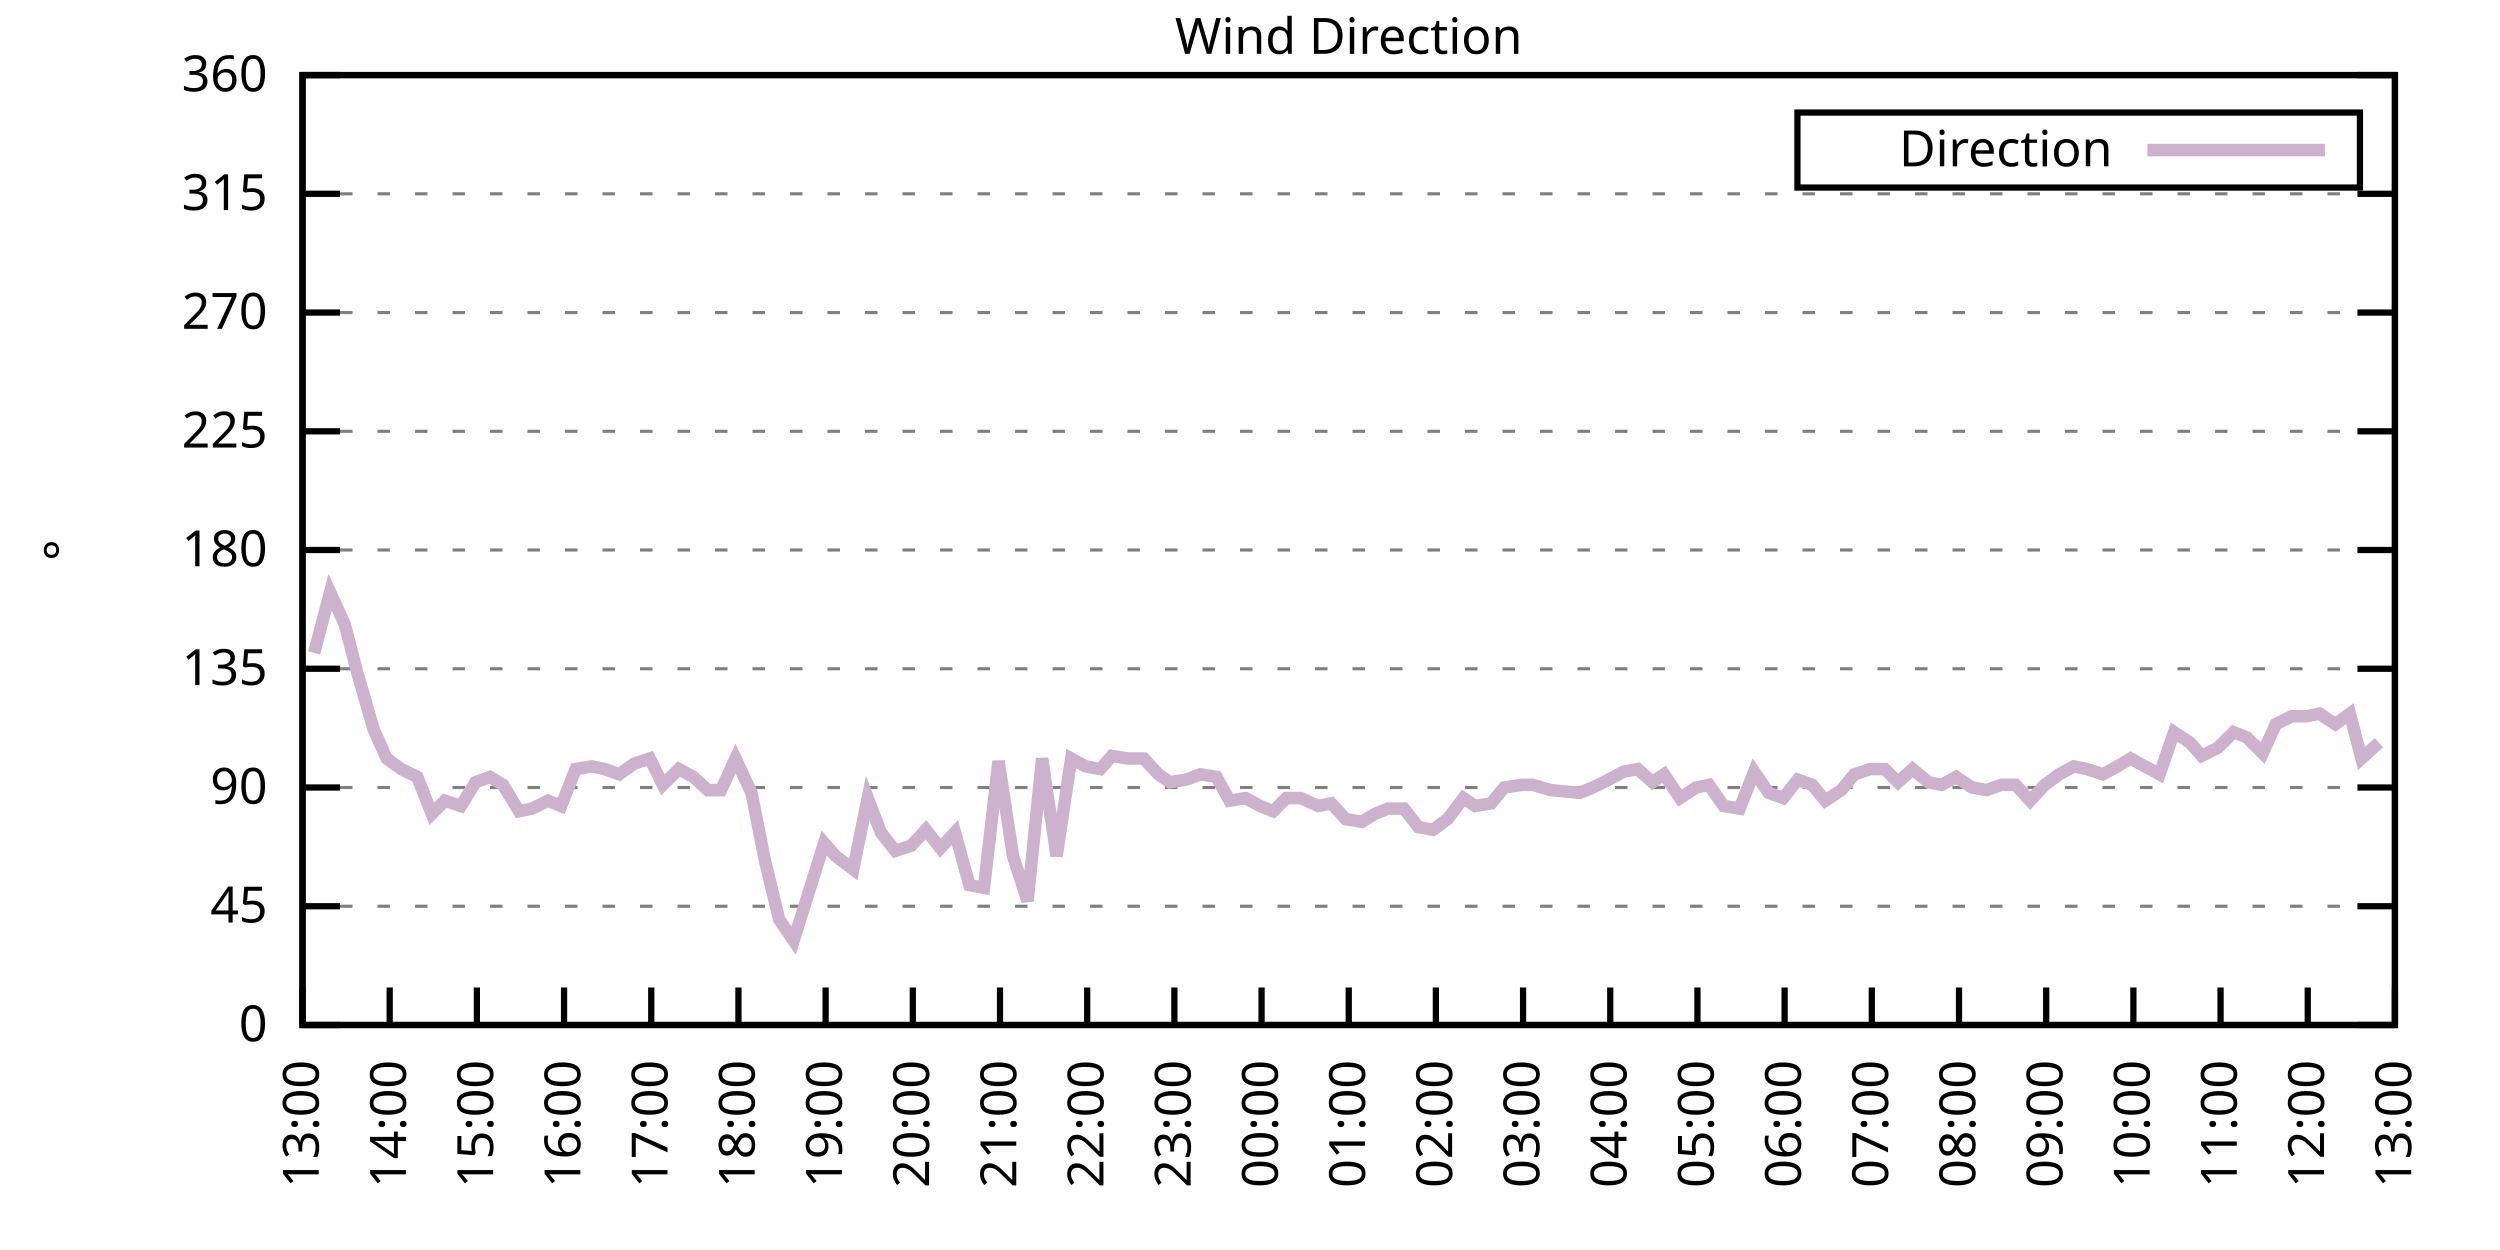
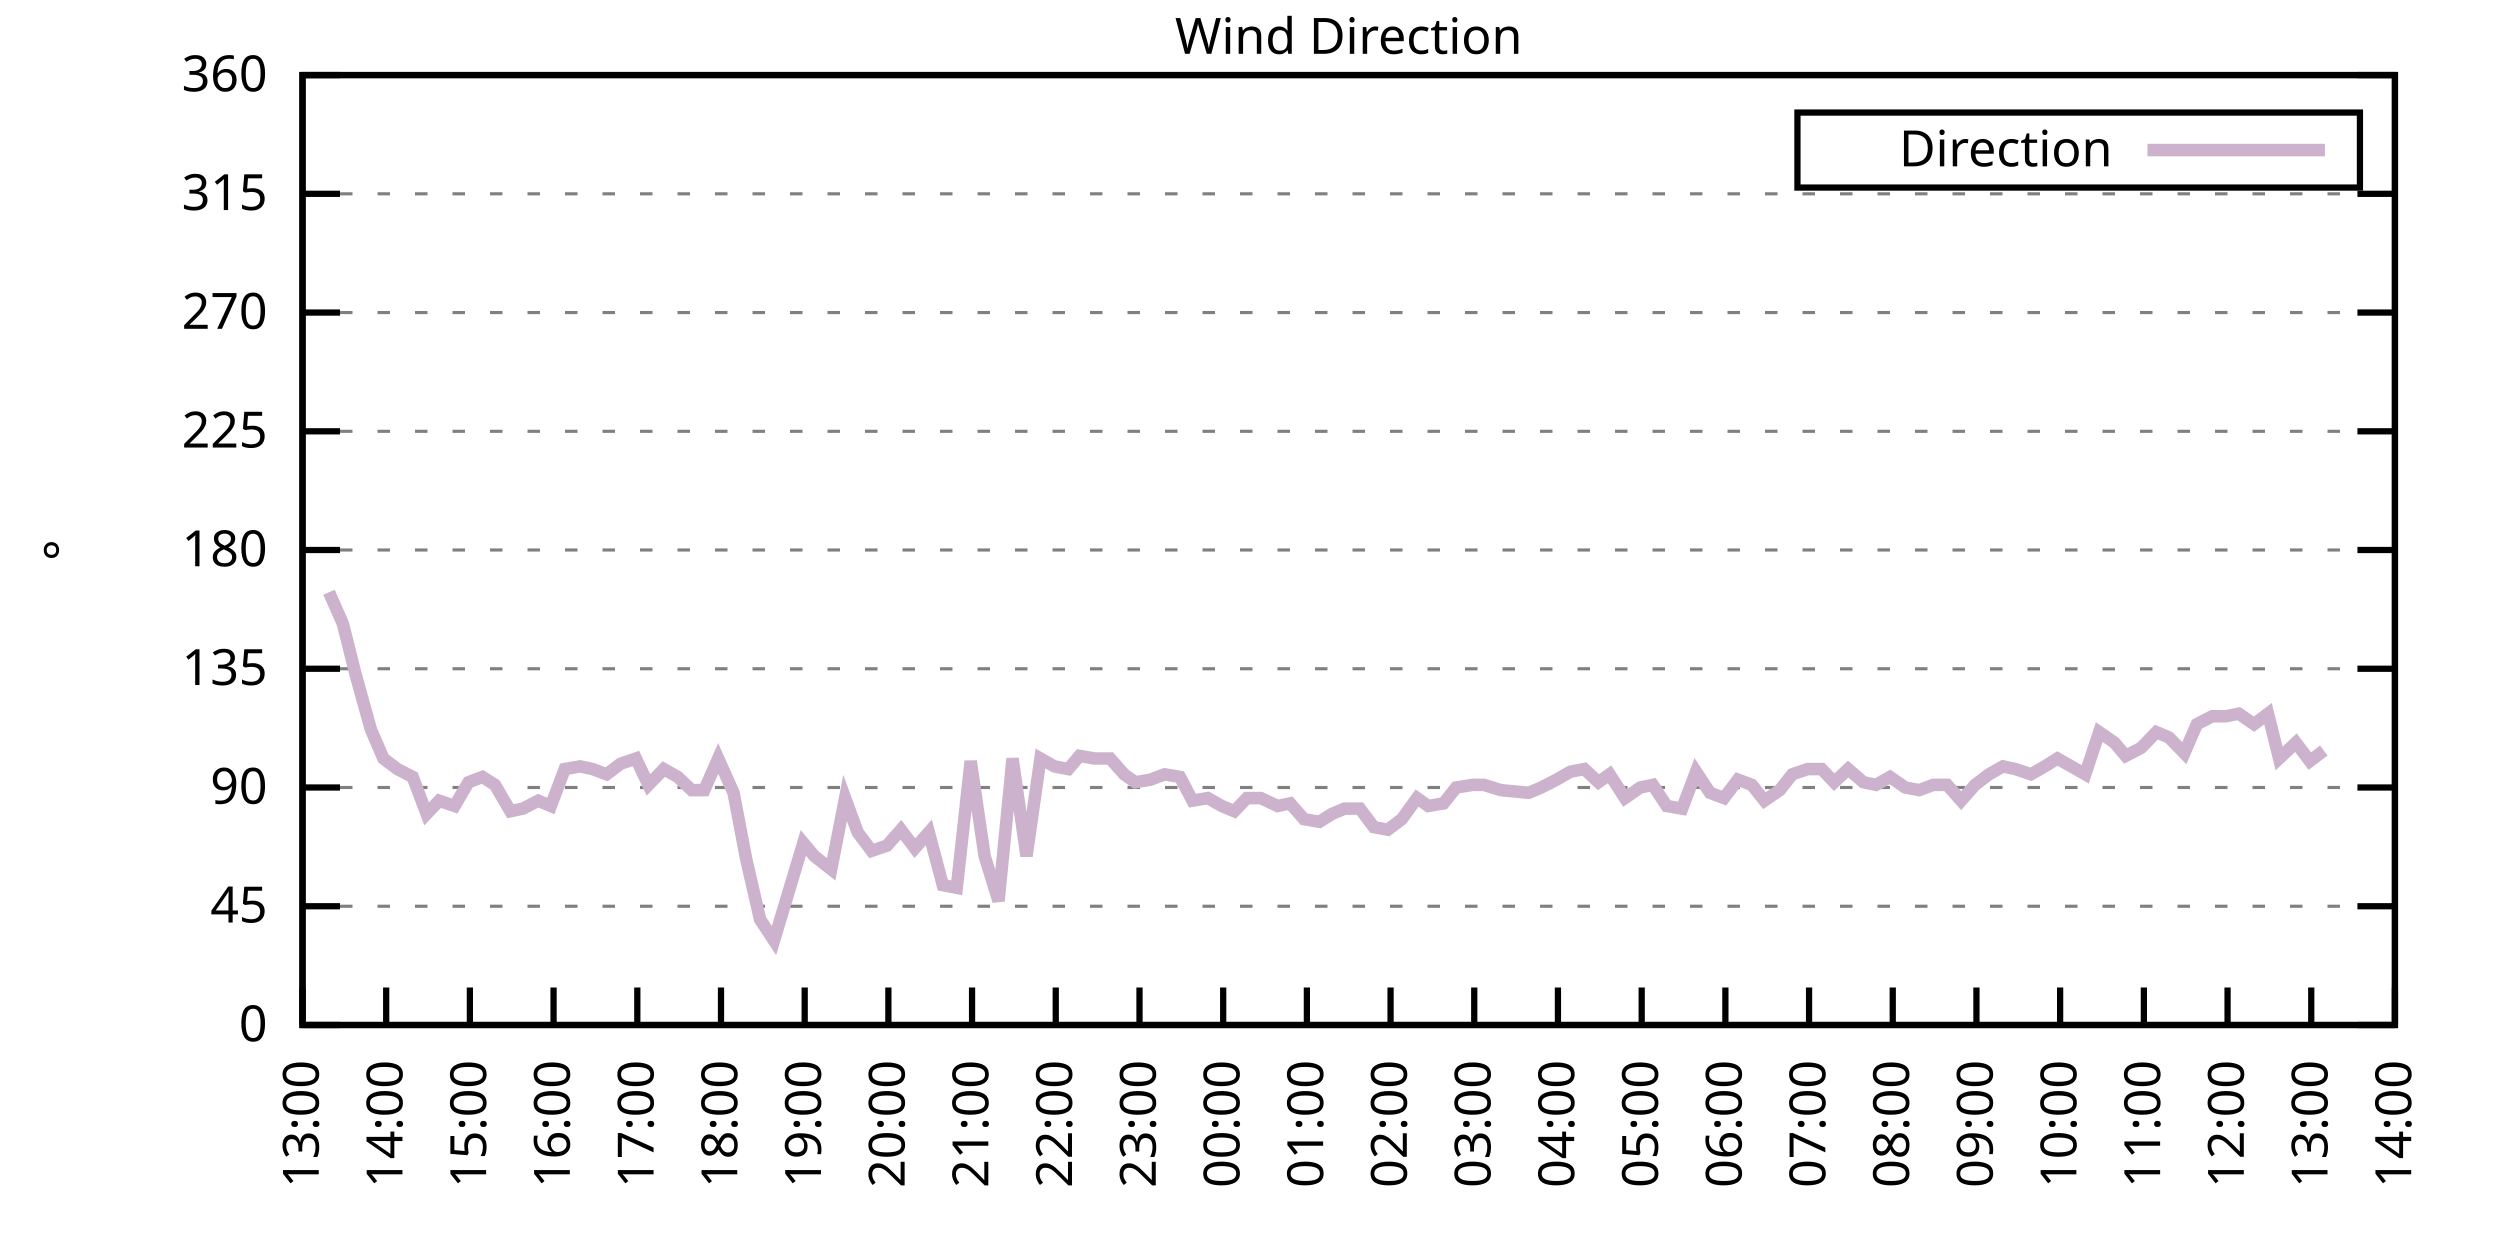
<svg xmlns="http://www.w3.org/2000/svg" xmlns:xlink="http://www.w3.org/1999/xlink" width="400" height="200" viewBox="0 0 400 200">
  <g id="gnuplot_canvas">
    <rect x="0" y="0" width="400" height="200" fill="none" />
    <defs>
      <circle id="gpDot" r="0.5" stroke-width="0.5" stroke="currentColor" />
      <path id="gpPt0" stroke-width="0.333" stroke="currentColor" d="M-1,0 h2 M0,-1 v2" />
      <path id="gpPt1" stroke-width="0.333" stroke="currentColor" d="M-1,-1 L1,1 M1,-1 L-1,1" />
      <path id="gpPt2" stroke-width="0.333" stroke="currentColor" d="M-1,0 L1,0 M0,-1 L0,1 M-1,-1 L1,1 M-1,1 L1,-1" />
      <rect id="gpPt3" stroke-width="0.333" stroke="currentColor" x="-1" y="-1" width="2" height="2" />
      <rect id="gpPt4" stroke-width="0.333" stroke="currentColor" fill="currentColor" x="-1" y="-1" width="2" height="2" />
      <circle id="gpPt5" stroke-width="0.333" stroke="currentColor" cx="0" cy="0" r="1" />
      <use xlink:href="#gpPt5" id="gpPt6" fill="currentColor" stroke="none" />
      <path id="gpPt7" stroke-width="0.333" stroke="currentColor" d="M0,-1.33 L-1.33,0.67 L1.33,0.67 z" />
      <use xlink:href="#gpPt7" id="gpPt8" fill="currentColor" stroke="none" />
      <use xlink:href="#gpPt7" id="gpPt9" stroke="currentColor" transform="rotate(180)" />
      <use xlink:href="#gpPt9" id="gpPt10" fill="currentColor" stroke="none" />
      <use xlink:href="#gpPt3" id="gpPt11" stroke="currentColor" transform="rotate(45)" />
      <use xlink:href="#gpPt11" id="gpPt12" fill="currentColor" stroke="none" />
      <path id="gpPt13" stroke-width="0.333" stroke="currentColor" d="M0,1.330 L1.265,0.411 L0.782,-1.067 L-0.782,-1.076 L-1.265,0.411 z" />
      <use xlink:href="#gpPt13" id="gpPt14" fill="currentColor" stroke="none" />
      <filter id="textbox" filterUnits="objectBoundingBox" x="0" y="0" height="1" width="1">
        <feFlood flood-color="white" flood-opacity="1" result="bgnd" />
        <feComposite in="SourceGraphic" in2="bgnd" operator="atop" />
      </filter>
      <filter id="greybox" filterUnits="objectBoundingBox" x="0" y="0" height="1" width="1">
        <feFlood flood-color="lightgrey" flood-opacity="1" result="grey" />
        <feComposite in="SourceGraphic" in2="grey" operator="atop" />
      </filter>
    </defs>
    <g fill="none" color="white" stroke="currentColor" stroke-width="1.00" stroke-linecap="butt" stroke-linejoin="miter">
</g>
    <g fill="none" color="black" stroke="currentColor" stroke-width="1.00" stroke-linecap="butt" stroke-linejoin="miter">
      <g stroke="none" shape-rendering="crispEdges">
        <polygon fill="rgb(255, 255, 255)" points="48.40,164.00 383.18,164.00 383.18,12.02 48.40,12.02 " />
      </g>
    </g>
    <g fill="none" color="black" stroke="currentColor" stroke-width="1.00" stroke-linecap="butt" stroke-linejoin="miter">
</g>
    <g fill="none" color="black" stroke="black" stroke-width="0.50" stroke-linecap="butt" stroke-linejoin="miter">
</g>
    <g fill="none" color="gray" stroke="currentColor" stroke-width="0.50" stroke-linecap="butt" stroke-linejoin="miter">
      <path stroke="gray" stroke-dasharray="2,4" class="gridline" d="M48.40,164.00 L383.19,164.00  " />
    </g>
    <g fill="none" color="gray" stroke="gray" stroke-width="1.00" stroke-linecap="butt" stroke-linejoin="miter">
</g>
    <g fill="none" color="black" stroke="currentColor" stroke-width="1.00" stroke-linecap="butt" stroke-linejoin="miter">
      <path stroke="black" d="M48.40,164.00 L54.40,164.00 M383.19,164.00 L377.19,164.00  " />
      <g transform="translate(42.80,166.60)" stroke="none" fill="black" font-family="Sans" font-size="8.00" text-anchor="end">
        <text>
          <tspan font-family="Sans"> 0</tspan>
        </text>
      </g>
    </g>
    <g fill="none" color="black" stroke="currentColor" stroke-width="1.00" stroke-linecap="butt" stroke-linejoin="miter">
</g>
    <g fill="none" color="black" stroke="black" stroke-width="0.50" stroke-linecap="butt" stroke-linejoin="miter">
</g>
    <g fill="none" color="gray" stroke="currentColor" stroke-width="0.50" stroke-linecap="butt" stroke-linejoin="miter">
      <path stroke="gray" stroke-dasharray="2,4" class="gridline" d="M48.40,145.00 L383.19,145.00  " />
    </g>
    <g fill="none" color="gray" stroke="gray" stroke-width="1.00" stroke-linecap="butt" stroke-linejoin="miter">
</g>
    <g fill="none" color="black" stroke="currentColor" stroke-width="1.00" stroke-linecap="butt" stroke-linejoin="miter">
      <path stroke="black" d="M48.40,145.00 L54.40,145.00 M383.19,145.00 L377.19,145.00  " />
      <g transform="translate(42.80,147.60)" stroke="none" fill="black" font-family="Sans" font-size="8.00" text-anchor="end">
        <text>
          <tspan font-family="Sans"> 45</tspan>
        </text>
      </g>
    </g>
    <g fill="none" color="black" stroke="currentColor" stroke-width="1.00" stroke-linecap="butt" stroke-linejoin="miter">
</g>
    <g fill="none" color="black" stroke="black" stroke-width="0.50" stroke-linecap="butt" stroke-linejoin="miter">
</g>
    <g fill="none" color="gray" stroke="currentColor" stroke-width="0.50" stroke-linecap="butt" stroke-linejoin="miter">
      <path stroke="gray" stroke-dasharray="2,4" class="gridline" d="M48.40,126.00 L383.19,126.00  " />
    </g>
    <g fill="none" color="gray" stroke="gray" stroke-width="1.00" stroke-linecap="butt" stroke-linejoin="miter">
</g>
    <g fill="none" color="black" stroke="currentColor" stroke-width="1.00" stroke-linecap="butt" stroke-linejoin="miter">
      <path stroke="black" d="M48.40,126.00 L54.40,126.00 M383.19,126.00 L377.19,126.00  " />
      <g transform="translate(42.80,128.60)" stroke="none" fill="black" font-family="Sans" font-size="8.00" text-anchor="end">
        <text>
          <tspan font-family="Sans"> 90</tspan>
        </text>
      </g>
    </g>
    <g fill="none" color="black" stroke="currentColor" stroke-width="1.00" stroke-linecap="butt" stroke-linejoin="miter">
</g>
    <g fill="none" color="black" stroke="black" stroke-width="0.50" stroke-linecap="butt" stroke-linejoin="miter">
</g>
    <g fill="none" color="gray" stroke="currentColor" stroke-width="0.50" stroke-linecap="butt" stroke-linejoin="miter">
      <path stroke="gray" stroke-dasharray="2,4" class="gridline" d="M48.40,107.00 L383.19,107.00  " />
    </g>
    <g fill="none" color="gray" stroke="gray" stroke-width="1.00" stroke-linecap="butt" stroke-linejoin="miter">
</g>
    <g fill="none" color="black" stroke="currentColor" stroke-width="1.00" stroke-linecap="butt" stroke-linejoin="miter">
      <path stroke="black" d="M48.40,107.00 L54.40,107.00 M383.19,107.00 L377.19,107.00  " />
      <g transform="translate(42.80,109.60)" stroke="none" fill="black" font-family="Sans" font-size="8.00" text-anchor="end">
        <text>
          <tspan font-family="Sans"> 135</tspan>
        </text>
      </g>
    </g>
    <g fill="none" color="black" stroke="currentColor" stroke-width="1.00" stroke-linecap="butt" stroke-linejoin="miter">
</g>
    <g fill="none" color="black" stroke="black" stroke-width="0.50" stroke-linecap="butt" stroke-linejoin="miter">
</g>
    <g fill="none" color="gray" stroke="currentColor" stroke-width="0.50" stroke-linecap="butt" stroke-linejoin="miter">
      <path stroke="gray" stroke-dasharray="2,4" class="gridline" d="M48.40,88.00 L383.19,88.00  " />
    </g>
    <g fill="none" color="gray" stroke="gray" stroke-width="1.00" stroke-linecap="butt" stroke-linejoin="miter">
</g>
    <g fill="none" color="black" stroke="currentColor" stroke-width="1.00" stroke-linecap="butt" stroke-linejoin="miter">
      <path stroke="black" d="M48.40,88.00 L54.40,88.00 M383.19,88.00 L377.19,88.00  " />
      <g transform="translate(42.80,90.60)" stroke="none" fill="black" font-family="Sans" font-size="8.00" text-anchor="end">
        <text>
          <tspan font-family="Sans"> 180</tspan>
        </text>
      </g>
    </g>
    <g fill="none" color="black" stroke="currentColor" stroke-width="1.00" stroke-linecap="butt" stroke-linejoin="miter">
</g>
    <g fill="none" color="black" stroke="black" stroke-width="0.50" stroke-linecap="butt" stroke-linejoin="miter">
</g>
    <g fill="none" color="gray" stroke="currentColor" stroke-width="0.50" stroke-linecap="butt" stroke-linejoin="miter">
      <path stroke="gray" stroke-dasharray="2,4" class="gridline" d="M48.40,69.01 L383.19,69.01  " />
    </g>
    <g fill="none" color="gray" stroke="gray" stroke-width="1.00" stroke-linecap="butt" stroke-linejoin="miter">
</g>
    <g fill="none" color="black" stroke="currentColor" stroke-width="1.00" stroke-linecap="butt" stroke-linejoin="miter">
      <path stroke="black" d="M48.40,69.01 L54.40,69.01 M383.19,69.01 L377.19,69.01  " />
      <g transform="translate(42.80,71.61)" stroke="none" fill="black" font-family="Sans" font-size="8.00" text-anchor="end">
        <text>
          <tspan font-family="Sans"> 225</tspan>
        </text>
      </g>
    </g>
    <g fill="none" color="black" stroke="currentColor" stroke-width="1.00" stroke-linecap="butt" stroke-linejoin="miter">
</g>
    <g fill="none" color="black" stroke="black" stroke-width="0.50" stroke-linecap="butt" stroke-linejoin="miter">
</g>
    <g fill="none" color="gray" stroke="currentColor" stroke-width="0.50" stroke-linecap="butt" stroke-linejoin="miter">
      <path stroke="gray" stroke-dasharray="2,4" class="gridline" d="M48.40,50.01 L383.19,50.01  " />
    </g>
    <g fill="none" color="gray" stroke="gray" stroke-width="1.00" stroke-linecap="butt" stroke-linejoin="miter">
</g>
    <g fill="none" color="black" stroke="currentColor" stroke-width="1.00" stroke-linecap="butt" stroke-linejoin="miter">
      <path stroke="black" d="M48.40,50.01 L54.40,50.01 M383.19,50.01 L377.19,50.01  " />
      <g transform="translate(42.80,52.61)" stroke="none" fill="black" font-family="Sans" font-size="8.00" text-anchor="end">
        <text>
          <tspan font-family="Sans"> 270</tspan>
        </text>
      </g>
    </g>
    <g fill="none" color="black" stroke="currentColor" stroke-width="1.00" stroke-linecap="butt" stroke-linejoin="miter">
</g>
    <g fill="none" color="black" stroke="black" stroke-width="0.50" stroke-linecap="butt" stroke-linejoin="miter">
</g>
    <g fill="none" color="gray" stroke="currentColor" stroke-width="0.50" stroke-linecap="butt" stroke-linejoin="miter">
      <path stroke="gray" stroke-dasharray="2,4" class="gridline" d="M48.40,31.01 L383.19,31.01  " />
    </g>
    <g fill="none" color="gray" stroke="gray" stroke-width="1.00" stroke-linecap="butt" stroke-linejoin="miter">
</g>
    <g fill="none" color="black" stroke="currentColor" stroke-width="1.00" stroke-linecap="butt" stroke-linejoin="miter">
      <path stroke="black" d="M48.40,31.01 L54.40,31.01 M383.19,31.01 L377.19,31.01  " />
      <g transform="translate(42.80,33.61)" stroke="none" fill="black" font-family="Sans" font-size="8.00" text-anchor="end">
        <text>
          <tspan font-family="Sans"> 315</tspan>
        </text>
      </g>
    </g>
    <g fill="none" color="black" stroke="currentColor" stroke-width="1.00" stroke-linecap="butt" stroke-linejoin="miter">
</g>
    <g fill="none" color="black" stroke="black" stroke-width="0.50" stroke-linecap="butt" stroke-linejoin="miter">
</g>
    <g fill="none" color="gray" stroke="currentColor" stroke-width="0.50" stroke-linecap="butt" stroke-linejoin="miter">
      <path stroke="gray" stroke-dasharray="2,4" class="gridline" d="M48.40,12.01 L383.19,12.01  " />
    </g>
    <g fill="none" color="gray" stroke="gray" stroke-width="1.00" stroke-linecap="butt" stroke-linejoin="miter">
</g>
    <g fill="none" color="black" stroke="currentColor" stroke-width="1.00" stroke-linecap="butt" stroke-linejoin="miter">
      <path stroke="black" d="M48.40,12.01 L54.40,12.01 M383.19,12.01 L377.19,12.01  " />
      <g transform="translate(42.80,14.61)" stroke="none" fill="black" font-family="Sans" font-size="8.00" text-anchor="end">
        <text>
          <tspan font-family="Sans"> 360</tspan>
        </text>
      </g>
    </g>
    <g fill="none" color="black" stroke="currentColor" stroke-width="1.00" stroke-linecap="butt" stroke-linejoin="miter">
      <path stroke="black" d="M48.40,164.00 L48.40,158.00  " />
      <g transform="translate(51.00,169.60) rotate(270.00)" stroke="none" fill="black" font-family="Sans" font-size="8.00" text-anchor="end">
        <text>
          <tspan font-family="Sans">13:00</tspan>
        </text>
      </g>
    </g>
    <g fill="none" color="black" stroke="currentColor" stroke-width="1.00" stroke-linecap="butt" stroke-linejoin="miter">
-       <path stroke="black" d="M62.35,164.00 L62.35,158.00  " />
-       <g transform="translate(64.95,169.60) rotate(270.00)" stroke="none" fill="black" font-family="Sans" font-size="8.00" text-anchor="end">
+       <path stroke="black" d="M61.79,164.00 L61.79,158.00  " />
+       <g transform="translate(64.39,169.60) rotate(270.00)" stroke="none" fill="black" font-family="Sans" font-size="8.00" text-anchor="end">
        <text>
          <tspan font-family="Sans">14:00</tspan>
        </text>
      </g>
    </g>
    <g fill="none" color="black" stroke="currentColor" stroke-width="1.00" stroke-linecap="butt" stroke-linejoin="miter">
-       <path stroke="black" d="M76.30,164.00 L76.30,158.00  " />
-       <g transform="translate(78.90,169.60) rotate(270.00)" stroke="none" fill="black" font-family="Sans" font-size="8.00" text-anchor="end">
+       <path stroke="black" d="M75.18,164.00 L75.18,158.00  " />
+       <g transform="translate(77.78,169.60) rotate(270.00)" stroke="none" fill="black" font-family="Sans" font-size="8.00" text-anchor="end">
        <text>
          <tspan font-family="Sans">15:00</tspan>
        </text>
      </g>
    </g>
    <g fill="none" color="black" stroke="currentColor" stroke-width="1.00" stroke-linecap="butt" stroke-linejoin="miter">
-       <path stroke="black" d="M90.25,164.00 L90.25,158.00  " />
-       <g transform="translate(92.85,169.60) rotate(270.00)" stroke="none" fill="black" font-family="Sans" font-size="8.00" text-anchor="end">
+       <path stroke="black" d="M88.57,164.00 L88.57,158.00  " />
+       <g transform="translate(91.17,169.60) rotate(270.00)" stroke="none" fill="black" font-family="Sans" font-size="8.00" text-anchor="end">
        <text>
          <tspan font-family="Sans">16:00</tspan>
        </text>
      </g>
    </g>
    <g fill="none" color="black" stroke="currentColor" stroke-width="1.00" stroke-linecap="butt" stroke-linejoin="miter">
-       <path stroke="black" d="M104.20,164.00 L104.20,158.00  " />
-       <g transform="translate(106.80,169.60) rotate(270.00)" stroke="none" fill="black" font-family="Sans" font-size="8.00" text-anchor="end">
+       <path stroke="black" d="M101.97,164.00 L101.97,158.00  " />
+       <g transform="translate(104.57,169.60) rotate(270.00)" stroke="none" fill="black" font-family="Sans" font-size="8.00" text-anchor="end">
        <text>
          <tspan font-family="Sans">17:00</tspan>
        </text>
      </g>
    </g>
    <g fill="none" color="black" stroke="currentColor" stroke-width="1.00" stroke-linecap="butt" stroke-linejoin="miter">
-       <path stroke="black" d="M118.15,164.00 L118.15,158.00  " />
-       <g transform="translate(120.75,169.60) rotate(270.00)" stroke="none" fill="black" font-family="Sans" font-size="8.00" text-anchor="end">
+       <path stroke="black" d="M115.36,164.00 L115.36,158.00  " />
+       <g transform="translate(117.96,169.60) rotate(270.00)" stroke="none" fill="black" font-family="Sans" font-size="8.00" text-anchor="end">
        <text>
          <tspan font-family="Sans">18:00</tspan>
        </text>
      </g>
    </g>
    <g fill="none" color="black" stroke="currentColor" stroke-width="1.00" stroke-linecap="butt" stroke-linejoin="miter">
-       <path stroke="black" d="M132.10,164.00 L132.10,158.00  " />
-       <g transform="translate(134.70,169.60) rotate(270.00)" stroke="none" fill="black" font-family="Sans" font-size="8.00" text-anchor="end">
+       <path stroke="black" d="M128.75,164.00 L128.75,158.00  " />
+       <g transform="translate(131.35,169.60) rotate(270.00)" stroke="none" fill="black" font-family="Sans" font-size="8.00" text-anchor="end">
        <text>
          <tspan font-family="Sans">19:00</tspan>
        </text>
      </g>
    </g>
    <g fill="none" color="black" stroke="currentColor" stroke-width="1.00" stroke-linecap="butt" stroke-linejoin="miter">
-       <path stroke="black" d="M146.05,164.00 L146.05,158.00  " />
-       <g transform="translate(148.65,169.60) rotate(270.00)" stroke="none" fill="black" font-family="Sans" font-size="8.00" text-anchor="end">
+       <path stroke="black" d="M142.14,164.00 L142.14,158.00  " />
+       <g transform="translate(144.74,169.60) rotate(270.00)" stroke="none" fill="black" font-family="Sans" font-size="8.00" text-anchor="end">
        <text>
          <tspan font-family="Sans">20:00</tspan>
        </text>
      </g>
    </g>
    <g fill="none" color="black" stroke="currentColor" stroke-width="1.00" stroke-linecap="butt" stroke-linejoin="miter">
-       <path stroke="black" d="M160.00,164.00 L160.00,158.00  " />
-       <g transform="translate(162.60,169.60) rotate(270.00)" stroke="none" fill="black" font-family="Sans" font-size="8.00" text-anchor="end">
+       <path stroke="black" d="M155.53,164.00 L155.53,158.00  " />
+       <g transform="translate(158.13,169.60) rotate(270.00)" stroke="none" fill="black" font-family="Sans" font-size="8.00" text-anchor="end">
        <text>
          <tspan font-family="Sans">21:00</tspan>
        </text>
      </g>
    </g>
    <g fill="none" color="black" stroke="currentColor" stroke-width="1.00" stroke-linecap="butt" stroke-linejoin="miter">
-       <path stroke="black" d="M173.95,164.00 L173.95,158.00  " />
-       <g transform="translate(176.55,169.60) rotate(270.00)" stroke="none" fill="black" font-family="Sans" font-size="8.00" text-anchor="end">
+       <path stroke="black" d="M168.92,164.00 L168.92,158.00  " />
+       <g transform="translate(171.52,169.60) rotate(270.00)" stroke="none" fill="black" font-family="Sans" font-size="8.00" text-anchor="end">
        <text>
          <tspan font-family="Sans">22:00</tspan>
        </text>
      </g>
    </g>
    <g fill="none" color="black" stroke="currentColor" stroke-width="1.00" stroke-linecap="butt" stroke-linejoin="miter">
-       <path stroke="black" d="M187.90,164.00 L187.90,158.00  " />
-       <g transform="translate(190.50,169.60) rotate(270.00)" stroke="none" fill="black" font-family="Sans" font-size="8.00" text-anchor="end">
+       <path stroke="black" d="M182.32,164.00 L182.32,158.00  " />
+       <g transform="translate(184.92,169.60) rotate(270.00)" stroke="none" fill="black" font-family="Sans" font-size="8.00" text-anchor="end">
        <text>
          <tspan font-family="Sans">23:00</tspan>
        </text>
      </g>
    </g>
    <g fill="none" color="black" stroke="currentColor" stroke-width="1.00" stroke-linecap="butt" stroke-linejoin="miter">
-       <path stroke="black" d="M201.85,164.00 L201.85,158.00  " />
-       <g transform="translate(204.45,169.60) rotate(270.00)" stroke="none" fill="black" font-family="Sans" font-size="8.00" text-anchor="end">
+       <path stroke="black" d="M195.71,164.00 L195.71,158.00  " />
+       <g transform="translate(198.31,169.60) rotate(270.00)" stroke="none" fill="black" font-family="Sans" font-size="8.00" text-anchor="end">
        <text>
          <tspan font-family="Sans">00:00</tspan>
        </text>
      </g>
    </g>
    <g fill="none" color="black" stroke="currentColor" stroke-width="1.00" stroke-linecap="butt" stroke-linejoin="miter">
-       <path stroke="black" d="M215.80,164.00 L215.80,158.00  " />
-       <g transform="translate(218.40,169.60) rotate(270.00)" stroke="none" fill="black" font-family="Sans" font-size="8.00" text-anchor="end">
+       <path stroke="black" d="M209.10,164.00 L209.10,158.00  " />
+       <g transform="translate(211.70,169.60) rotate(270.00)" stroke="none" fill="black" font-family="Sans" font-size="8.00" text-anchor="end">
        <text>
          <tspan font-family="Sans">01:00</tspan>
        </text>
      </g>
    </g>
    <g fill="none" color="black" stroke="currentColor" stroke-width="1.00" stroke-linecap="butt" stroke-linejoin="miter">
-       <path stroke="black" d="M229.74,164.00 L229.74,158.00  " />
-       <g transform="translate(232.34,169.60) rotate(270.00)" stroke="none" fill="black" font-family="Sans" font-size="8.00" text-anchor="end">
+       <path stroke="black" d="M222.49,164.00 L222.49,158.00  " />
+       <g transform="translate(225.09,169.60) rotate(270.00)" stroke="none" fill="black" font-family="Sans" font-size="8.00" text-anchor="end">
        <text>
          <tspan font-family="Sans">02:00</tspan>
        </text>
      </g>
    </g>
    <g fill="none" color="black" stroke="currentColor" stroke-width="1.00" stroke-linecap="butt" stroke-linejoin="miter">
-       <path stroke="black" d="M243.69,164.00 L243.69,158.00  " />
-       <g transform="translate(246.29,169.60) rotate(270.00)" stroke="none" fill="black" font-family="Sans" font-size="8.00" text-anchor="end">
+       <path stroke="black" d="M235.88,164.00 L235.88,158.00  " />
+       <g transform="translate(238.48,169.60) rotate(270.00)" stroke="none" fill="black" font-family="Sans" font-size="8.00" text-anchor="end">
        <text>
          <tspan font-family="Sans">03:00</tspan>
        </text>
      </g>
    </g>
    <g fill="none" color="black" stroke="currentColor" stroke-width="1.00" stroke-linecap="butt" stroke-linejoin="miter">
-       <path stroke="black" d="M257.64,164.00 L257.64,158.00  " />
-       <g transform="translate(260.24,169.60) rotate(270.00)" stroke="none" fill="black" font-family="Sans" font-size="8.00" text-anchor="end">
+       <path stroke="black" d="M249.27,164.00 L249.27,158.00  " />
+       <g transform="translate(251.87,169.60) rotate(270.00)" stroke="none" fill="black" font-family="Sans" font-size="8.00" text-anchor="end">
        <text>
          <tspan font-family="Sans">04:00</tspan>
        </text>
      </g>
    </g>
    <g fill="none" color="black" stroke="currentColor" stroke-width="1.00" stroke-linecap="butt" stroke-linejoin="miter">
-       <path stroke="black" d="M271.59,164.00 L271.59,158.00  " />
-       <g transform="translate(274.19,169.60) rotate(270.00)" stroke="none" fill="black" font-family="Sans" font-size="8.00" text-anchor="end">
+       <path stroke="black" d="M262.67,164.00 L262.67,158.00  " />
+       <g transform="translate(265.27,169.60) rotate(270.00)" stroke="none" fill="black" font-family="Sans" font-size="8.00" text-anchor="end">
        <text>
          <tspan font-family="Sans">05:00</tspan>
        </text>
      </g>
    </g>
    <g fill="none" color="black" stroke="currentColor" stroke-width="1.00" stroke-linecap="butt" stroke-linejoin="miter">
-       <path stroke="black" d="M285.54,164.00 L285.54,158.00  " />
-       <g transform="translate(288.14,169.60) rotate(270.00)" stroke="none" fill="black" font-family="Sans" font-size="8.00" text-anchor="end">
+       <path stroke="black" d="M276.06,164.00 L276.06,158.00  " />
+       <g transform="translate(278.66,169.60) rotate(270.00)" stroke="none" fill="black" font-family="Sans" font-size="8.00" text-anchor="end">
        <text>
          <tspan font-family="Sans">06:00</tspan>
        </text>
      </g>
    </g>
    <g fill="none" color="black" stroke="currentColor" stroke-width="1.00" stroke-linecap="butt" stroke-linejoin="miter">
-       <path stroke="black" d="M299.49,164.00 L299.49,158.00  " />
-       <g transform="translate(302.09,169.60) rotate(270.00)" stroke="none" fill="black" font-family="Sans" font-size="8.00" text-anchor="end">
+       <path stroke="black" d="M289.45,164.00 L289.45,158.00  " />
+       <g transform="translate(292.05,169.60) rotate(270.00)" stroke="none" fill="black" font-family="Sans" font-size="8.00" text-anchor="end">
        <text>
          <tspan font-family="Sans">07:00</tspan>
        </text>
      </g>
    </g>
    <g fill="none" color="black" stroke="currentColor" stroke-width="1.00" stroke-linecap="butt" stroke-linejoin="miter">
-       <path stroke="black" d="M313.44,164.00 L313.44,158.00  " />
-       <g transform="translate(316.04,169.60) rotate(270.00)" stroke="none" fill="black" font-family="Sans" font-size="8.00" text-anchor="end">
+       <path stroke="black" d="M302.84,164.00 L302.84,158.00  " />
+       <g transform="translate(305.44,169.60) rotate(270.00)" stroke="none" fill="black" font-family="Sans" font-size="8.00" text-anchor="end">
        <text>
          <tspan font-family="Sans">08:00</tspan>
        </text>
      </g>
    </g>
    <g fill="none" color="black" stroke="currentColor" stroke-width="1.00" stroke-linecap="butt" stroke-linejoin="miter">
-       <path stroke="black" d="M327.39,164.00 L327.39,158.00  " />
-       <g transform="translate(329.99,169.60) rotate(270.00)" stroke="none" fill="black" font-family="Sans" font-size="8.00" text-anchor="end">
+       <path stroke="black" d="M316.23,164.00 L316.23,158.00  " />
+       <g transform="translate(318.83,169.60) rotate(270.00)" stroke="none" fill="black" font-family="Sans" font-size="8.00" text-anchor="end">
        <text>
          <tspan font-family="Sans">09:00</tspan>
        </text>
      </g>
    </g>
    <g fill="none" color="black" stroke="currentColor" stroke-width="1.00" stroke-linecap="butt" stroke-linejoin="miter">
-       <path stroke="black" d="M341.34,164.00 L341.34,158.00  " />
-       <g transform="translate(343.94,169.60) rotate(270.00)" stroke="none" fill="black" font-family="Sans" font-size="8.00" text-anchor="end">
+       <path stroke="black" d="M329.62,164.00 L329.62,158.00  " />
+       <g transform="translate(332.22,169.60) rotate(270.00)" stroke="none" fill="black" font-family="Sans" font-size="8.00" text-anchor="end">
        <text>
          <tspan font-family="Sans">10:00</tspan>
        </text>
      </g>
    </g>
    <g fill="none" color="black" stroke="currentColor" stroke-width="1.00" stroke-linecap="butt" stroke-linejoin="miter">
-       <path stroke="black" d="M355.29,164.00 L355.29,158.00  " />
-       <g transform="translate(357.89,169.60) rotate(270.00)" stroke="none" fill="black" font-family="Sans" font-size="8.00" text-anchor="end">
+       <path stroke="black" d="M343.02,164.00 L343.02,158.00  " />
+       <g transform="translate(345.62,169.60) rotate(270.00)" stroke="none" fill="black" font-family="Sans" font-size="8.00" text-anchor="end">
        <text>
          <tspan font-family="Sans">11:00</tspan>
        </text>
      </g>
    </g>
    <g fill="none" color="black" stroke="currentColor" stroke-width="1.00" stroke-linecap="butt" stroke-linejoin="miter">
-       <path stroke="black" d="M369.24,164.00 L369.24,158.00  " />
-       <g transform="translate(371.84,169.60) rotate(270.00)" stroke="none" fill="black" font-family="Sans" font-size="8.00" text-anchor="end">
+       <path stroke="black" d="M356.41,164.00 L356.41,158.00  " />
+       <g transform="translate(359.01,169.60) rotate(270.00)" stroke="none" fill="black" font-family="Sans" font-size="8.00" text-anchor="end">
        <text>
          <tspan font-family="Sans">12:00</tspan>
+         </text>
+       </g>
+     </g>
+     <g fill="none" color="black" stroke="currentColor" stroke-width="1.00" stroke-linecap="butt" stroke-linejoin="miter">
+       <path stroke="black" d="M369.80,164.00 L369.80,158.00  " />
+       <g transform="translate(372.40,169.60) rotate(270.00)" stroke="none" fill="black" font-family="Sans" font-size="8.00" text-anchor="end">
+         <text>
+           <tspan font-family="Sans">13:00</tspan>
        </text>
      </g>
    </g>
    <g fill="none" color="black" stroke="currentColor" stroke-width="1.00" stroke-linecap="butt" stroke-linejoin="miter">
      <path stroke="black" d="M383.19,164.00 L383.19,158.00  " />
      <g transform="translate(385.79,169.60) rotate(270.00)" stroke="none" fill="black" font-family="Sans" font-size="8.00" text-anchor="end">
        <text>
-           <tspan font-family="Sans">13:00</tspan>
+           <tspan font-family="Sans">14:00</tspan>
        </text>
      </g>
    </g>
    <g fill="none" color="black" stroke="currentColor" stroke-width="1.00" stroke-linecap="butt" stroke-linejoin="miter">
</g>
    <g fill="none" color="black" stroke="currentColor" stroke-width="1.00" stroke-linecap="butt" stroke-linejoin="miter">
      <path stroke="black" d="M48.40,12.01 L48.40,164.00 L383.19,164.00 L383.19,12.01 L48.40,12.01 Z  " />
    </g>
    <g fill="none" color="black" stroke="currentColor" stroke-width="1.00" stroke-linecap="butt" stroke-linejoin="miter">
</g>
    <g fill="none" color="black" stroke="currentColor" stroke-width="1.00" stroke-linecap="butt" stroke-linejoin="miter">
      <path stroke="black" d="M287.59,30.01 L287.59,18.01 L377.59,18.01 L377.59,30.01 L287.59,30.01 Z  " />
    </g>
    <g id="Wind_direction_plot_1">
      <g fill="none" color="white" stroke="black" stroke-width="2.00" stroke-linecap="butt" stroke-linejoin="miter">
</g>
      <g fill="none" color="black" stroke="currentColor" stroke-width="2.00" stroke-linecap="butt" stroke-linejoin="miter">
        <g transform="translate(337.99,26.61)" stroke="none" fill="black" font-family="Sans" font-size="8.00" text-anchor="end">
          <text>
            <tspan font-family="Sans">Direction</tspan>
          </text>
        </g>
      </g>
      <g fill="none" color="black" stroke="currentColor" stroke-width="2.00" stroke-linecap="butt" stroke-linejoin="miter">
-         <path stroke="rgb(204, 178, 204)" d="M343.59,24.01 L371.99,24.01 M50.26,104.47 L52.82,94.76 L55.14,99.83 L57.23,107.85 L59.79,116.71 L61.88,121.36   L64.21,123.05 L66.77,124.31 L69.09,130.22 L71.18,128.11 L73.74,128.96 L76.07,125.16 L78.39,124.31 L80.48,125.58   L83.04,129.80 L85.13,129.38 L87.69,128.11 L89.78,128.96 L92.11,123.05 L94.67,122.62 L96.76,123.05 L99.08,123.89   L101.41,122.20 L103.97,121.36 L106.06,125.58 L108.62,123.05 L110.94,124.31 L113.27,126.42 L115.36,126.42 L117.68,121.36   L120.24,126.85 L122.33,137.40 L124.66,147.11 L126.98,150.49 L131.87,134.87 L133.72,136.98 L136.51,139.09 L138.84,127.69   L140.93,133.18 L143.26,136.14 L145.81,135.29 L148.14,132.76 L150.46,135.71 L152.79,133.18 L155.11,141.62 L157.44,142.05   L159.76,121.78 L162.09,136.98 L164.41,144.16 L166.74,121.36 L169.06,136.98 L171.39,121.36 L173.71,122.62 L176.04,123.05   L177.90,120.94 L180.46,121.36 L183.01,121.36 L185.34,123.89 L187.20,125.16 L189.76,124.74 L192.08,123.89 L194.64,124.31   L196.73,128.11 L199.29,127.69 L201.61,128.96 L203.71,129.80 L205.80,127.69 L208.12,127.69 L210.91,128.96 L213.01,128.54   L215.33,131.07 L217.89,131.49 L219.98,130.22 L222.07,129.38 L224.63,129.38 L226.95,132.34 L229.28,132.76 L231.60,131.07   L234.16,127.69 L236.02,128.96 L238.58,128.54 L240.67,126.00 L243.46,125.58 L245.32,125.58 L248.11,126.42 L252.76,126.85   L254.85,126.00 L257.41,124.74 L259.74,123.47 L262.06,123.05 L264.39,125.16 L266.25,123.89 L268.80,127.69 L271.36,126.00   L273.45,125.58 L275.78,128.96 L278.34,129.38 L280.66,123.47 L282.99,126.85 L285.31,127.69 L287.64,124.74 L289.96,125.58   L292.05,128.11 L294.61,126.42 L296.70,123.89 L299.26,123.05 L301.58,123.05 L303.68,125.16 L306.00,123.05 L308.56,125.16   L310.65,125.58 L312.98,124.31 L315.53,126.00 L317.86,126.42 L320.18,125.58 L322.51,125.58 L324.83,128.11 L327.16,125.58   L329.48,123.89 L331.81,122.62 L333.90,123.05 L336.46,123.89 L338.78,122.62 L340.88,121.36 L343.20,122.62 L345.53,123.89   L347.85,117.14 L350.41,118.83 L352.27,120.94 L354.83,119.67 L357.38,117.14 L359.48,117.98 L362.03,120.51 L364.13,115.87   L366.68,114.60 L369.01,114.60 L371.10,114.18 L373.66,115.87 L375.98,114.18 L377.84,121.36 L380.63,118.83  " />
+         <path stroke="rgb(204, 178, 204)" d="M343.59,24.01 L371.99,24.01 M52.64,94.76 L54.87,99.83 L56.88,107.85 L59.34,116.71 L61.35,121.36 L63.58,123.05   L66.03,124.31 L68.26,130.22 L70.27,128.11 L72.73,128.96 L74.96,125.16 L77.19,124.31 L79.20,125.58 L81.66,129.80   L83.66,129.38 L86.12,128.11 L88.13,128.96 L90.36,123.05 L92.82,122.62 L94.82,123.05 L97.06,123.89 L99.29,122.20   L101.74,121.36 L103.75,125.58 L106.21,123.05 L108.44,124.31 L110.67,126.42 L112.68,126.42 L114.91,121.36 L117.37,126.85   L119.38,137.40 L121.61,147.11 L123.84,150.49 L128.53,134.87 L130.31,136.98 L132.99,139.09 L135.22,127.69 L137.23,133.18   L139.46,136.14 L141.92,135.29 L144.15,132.76 L146.38,135.71 L148.61,133.18 L150.85,141.62 L153.08,142.05 L155.31,121.78   L157.54,136.98 L159.77,144.16 L162.01,121.36 L164.24,136.98 L166.47,121.36 L168.70,122.62 L170.93,123.05 L172.72,120.94   L175.17,121.36 L177.63,121.36 L179.86,123.89 L181.65,125.16 L184.10,124.74 L186.33,123.89 L188.79,124.31 L190.80,128.11   L193.25,127.69 L195.48,128.96 L197.49,129.80 L199.50,127.69 L201.73,127.69 L204.41,128.96 L206.42,128.54 L208.65,131.07   L211.11,131.49 L213.12,130.22 L215.13,129.38 L217.58,129.38 L219.81,132.34 L222.04,132.76 L224.28,131.07 L226.73,127.69   L228.52,128.96 L230.97,128.54 L232.98,126.00 L235.66,125.58 L237.44,125.58 L240.12,126.42 L244.59,126.85 L246.60,126.00   L249.05,124.74 L251.28,123.47 L253.51,123.05 L255.75,125.16 L257.53,123.89 L259.99,127.69 L262.44,126.00 L264.45,125.58   L266.68,128.96 L269.14,129.38 L271.37,123.47 L273.60,126.85 L275.83,127.69 L278.07,124.74 L280.30,125.58 L282.31,128.11   L284.76,126.42 L286.77,123.89 L289.23,123.05 L291.46,123.05 L293.47,125.16 L295.70,123.05 L298.15,125.16 L300.16,125.58   L302.39,124.31 L304.85,126.00 L307.08,126.42 L309.31,125.58 L311.54,125.58 L313.78,128.11 L316.01,125.58 L318.24,123.89   L320.47,122.62 L322.48,123.05 L324.94,123.89 L327.17,122.62 L329.18,121.36 L331.41,122.62 L333.64,123.89 L335.87,117.14   L338.33,118.83 L340.11,120.94 L342.57,119.67 L345.02,117.14 L347.03,117.98 L349.49,120.51 L351.50,115.87 L353.95,114.60   L356.18,114.60 L358.19,114.18 L360.65,115.87 L362.88,114.18 L364.66,121.36 L367.34,118.83 L369.58,121.78 L371.81,120.09    " />
      </g>
    </g>
    <g fill="none" color="black" stroke="currentColor" stroke-width="2.00" stroke-linecap="butt" stroke-linejoin="miter">
</g>
    <g fill="none" color="black" stroke="black" stroke-width="1.00" stroke-linecap="butt" stroke-linejoin="miter">
</g>
    <g fill="none" color="black" stroke="currentColor" stroke-width="1.00" stroke-linecap="butt" stroke-linejoin="miter">
      <path stroke="black" d="M48.40,12.01 L48.40,164.00 L383.19,164.00 L383.19,12.01 L48.40,12.01 Z  " />
      <g transform="translate(12.80,88.01) rotate(270.00)" stroke="none" fill="black" font-family="Sans" font-size="8.00" text-anchor="middle">
        <text>
          <tspan font-family="Sans">°</tspan>
        </text>
      </g>
    </g>
    <g fill="none" color="black" stroke="currentColor" stroke-width="1.00" stroke-linecap="butt" stroke-linejoin="miter">
</g>
    <g fill="none" color="black" stroke="currentColor" stroke-width="1.00" stroke-linecap="butt" stroke-linejoin="miter">
      <g transform="translate(215.79,8.61)" stroke="none" fill="black" font-family="Sans" font-size="8.00" text-anchor="middle">
        <text>
          <tspan font-family="Sans">Wind Direction</tspan>
        </text>
      </g>
    </g>
    <g fill="none" color="black" stroke="currentColor" stroke-width="1.00" stroke-linecap="butt" stroke-linejoin="miter">
</g>
  </g>
</svg>
